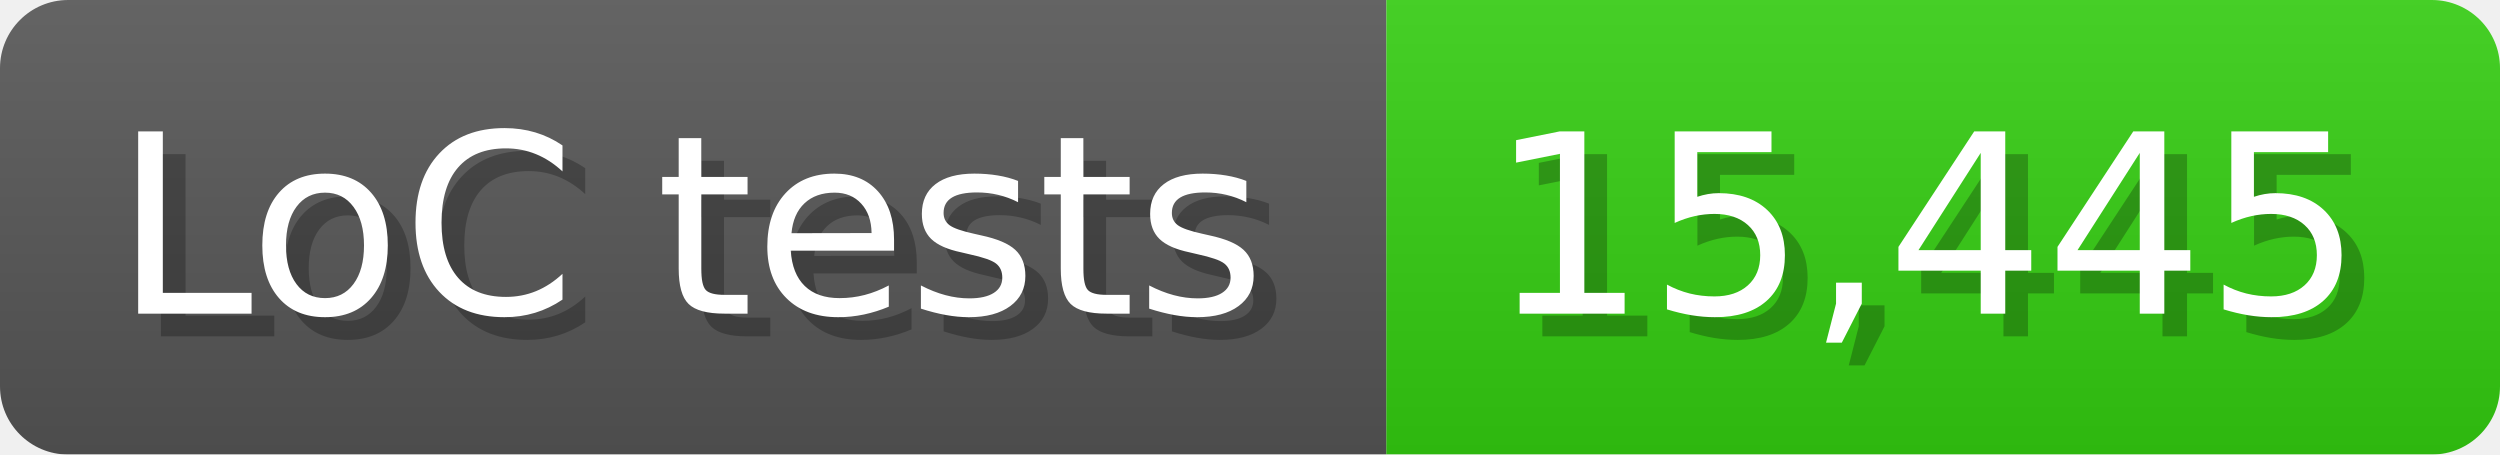
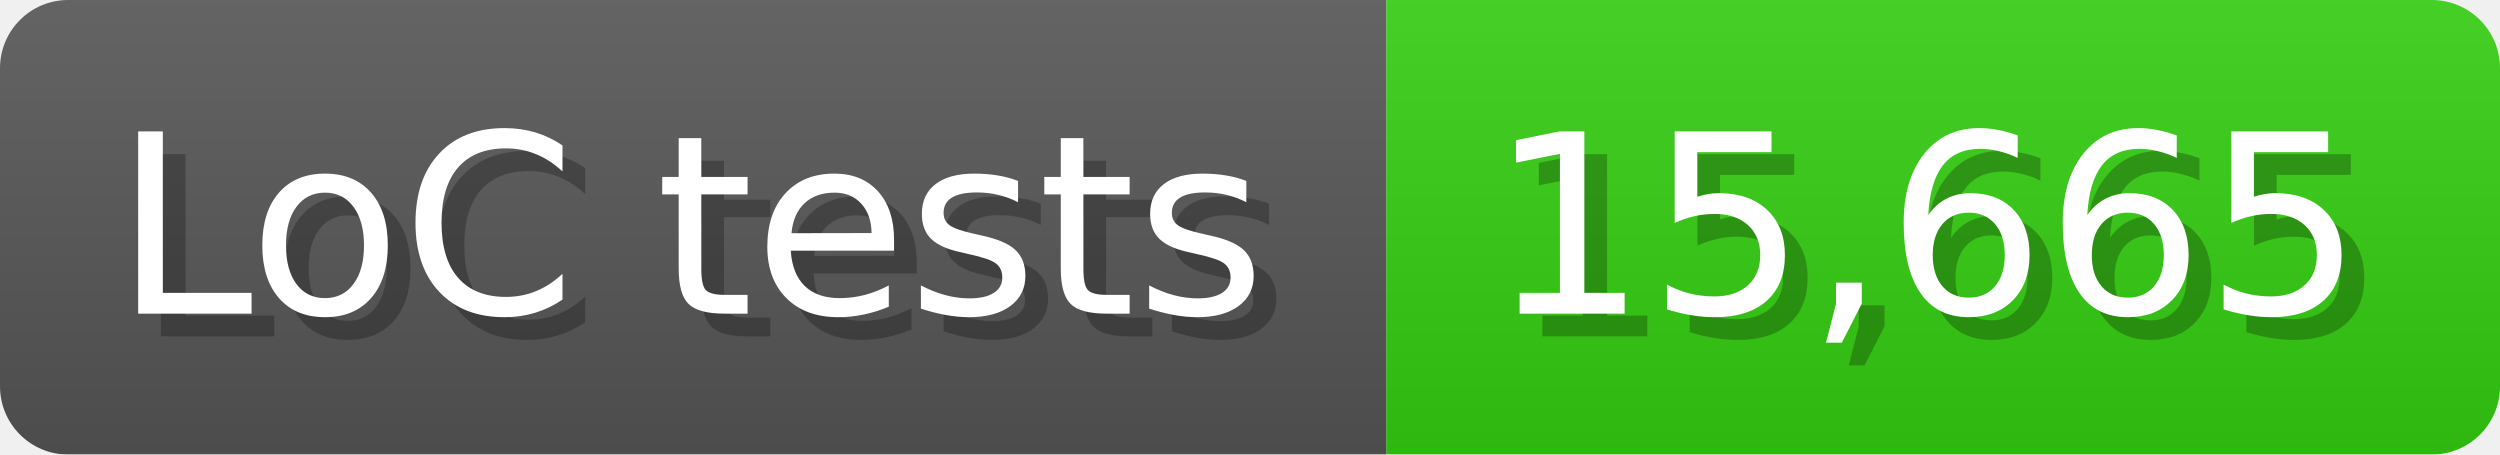
<svg xmlns="http://www.w3.org/2000/svg" width="110" height="20" viewBox="0 0 1100 200">
  <linearGradient id="a" x2="0" y2="100%">
    <stop offset="0" stop-opacity=".1" stop-color="#EEE" />
    <stop offset="1" stop-opacity=".1" />
  </linearGradient>
  <mask id="m">
    <rect width="1100" height="200" rx="30" fill="#FFF" />
  </mask>
  <g mask="url(#m)">
    <rect width="610" height="200" fill="#555" />
    <rect width="490" height="200" fill="#3C1" x="610" />
    <rect width="1100" height="200" fill="url(#a)" />
  </g>
  <g fill="#fff" text-anchor="start" font-family="Verdana,DejaVu Sans,sans-serif" font-size="110">
    <text x="60" y="148" textLength="510" fill="#000" opacity="0.25">LoC tests</text>
    <text x="50" y="138" textLength="510">LoC tests</text>
-     <text x="665" y="148" textLength="390" fill="#000" opacity="0.25">15,445</text>
-     <text x="655" y="138" textLength="390">15,445</text>
+     <text x="665" y="148" textLength="390" fill="#000" opacity="0.25">15,665</text>
+     <text x="655" y="138" textLength="390">15,665</text>
  </g>
</svg>
